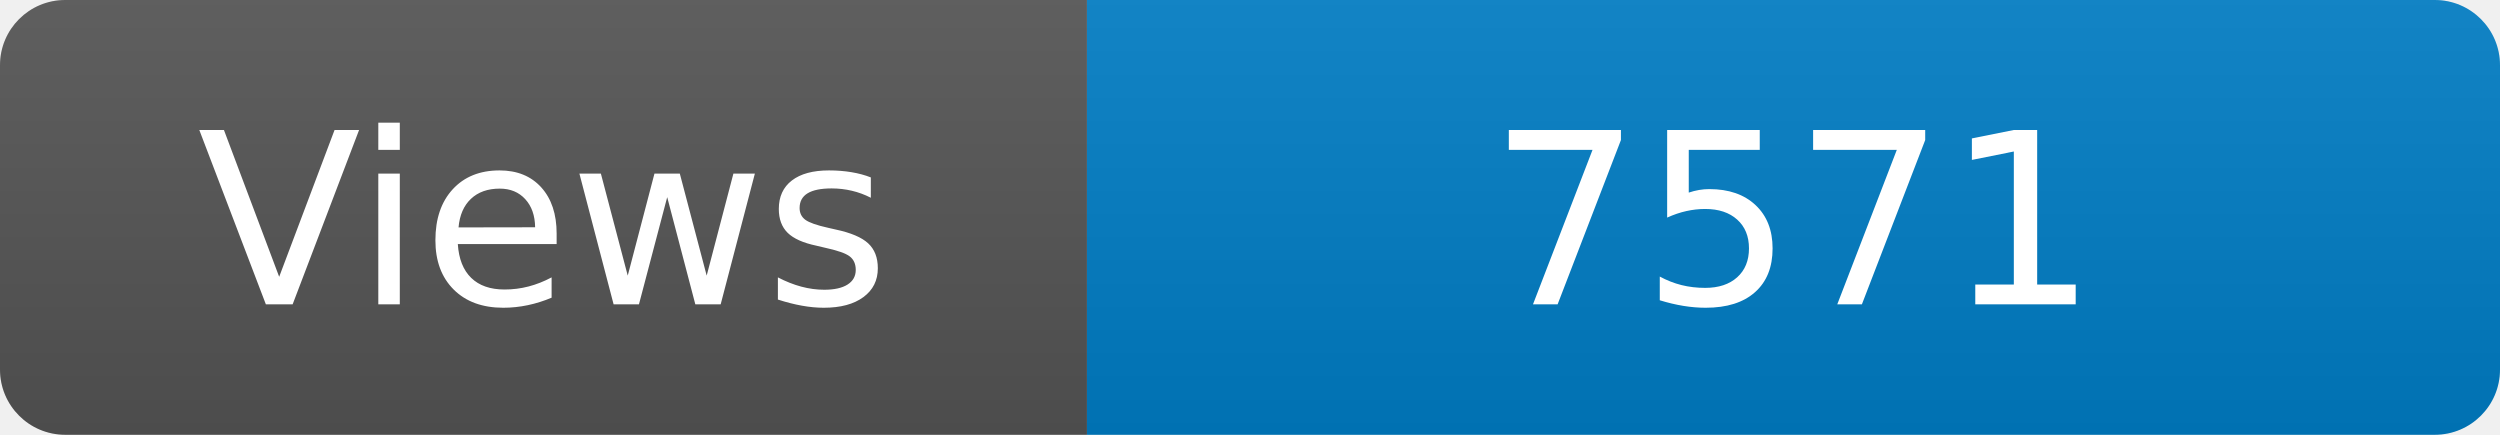
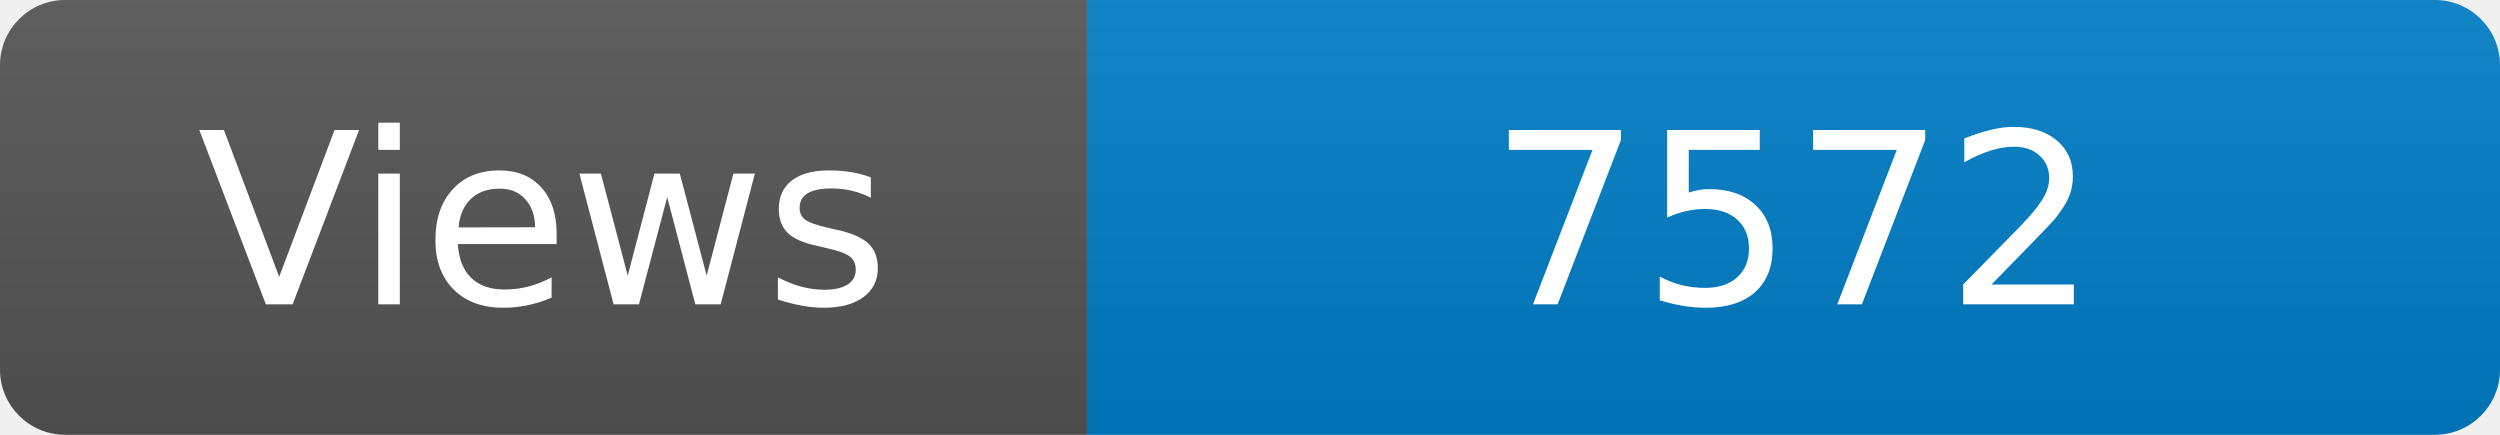
<svg xmlns="http://www.w3.org/2000/svg" width="115" height="20" role="img" aria-label="Maintained?: yes">
  <linearGradient id="s" x2="0" y2="100%">
    <stop offset="0" stop-color="#bbb" stop-opacity=".1" />
    <stop offset="1" stop-opacity=".1" />
  </linearGradient>
  <clipPath id="r">
    <rect width="115" height="20" rx="3" fill="#fff" />
  </clipPath>
  <g clip-path="url(#r)">
    <rect width="50" height="20" fill="#555" />
    <rect x="50" width="160" height="20" fill="#007ec6" />
    <rect width="115" height="20" fill="url(#s)" />
  </g>
  <g fill="#fff" text-anchor="middle" font-family="Verdana,Geneva,DejaVu Sans,sans-serif" font-size="110">
    <text x="250" y="140" transform="scale(.1)" fill="#fff">Views</text>
-     <text x="825" y="140" transform="scale(.1)" fill="#fff">7571</text>
+     <text x="825" y="140" transform="scale(.1)" fill="#fff">7572</text>
  </g>
</svg>
